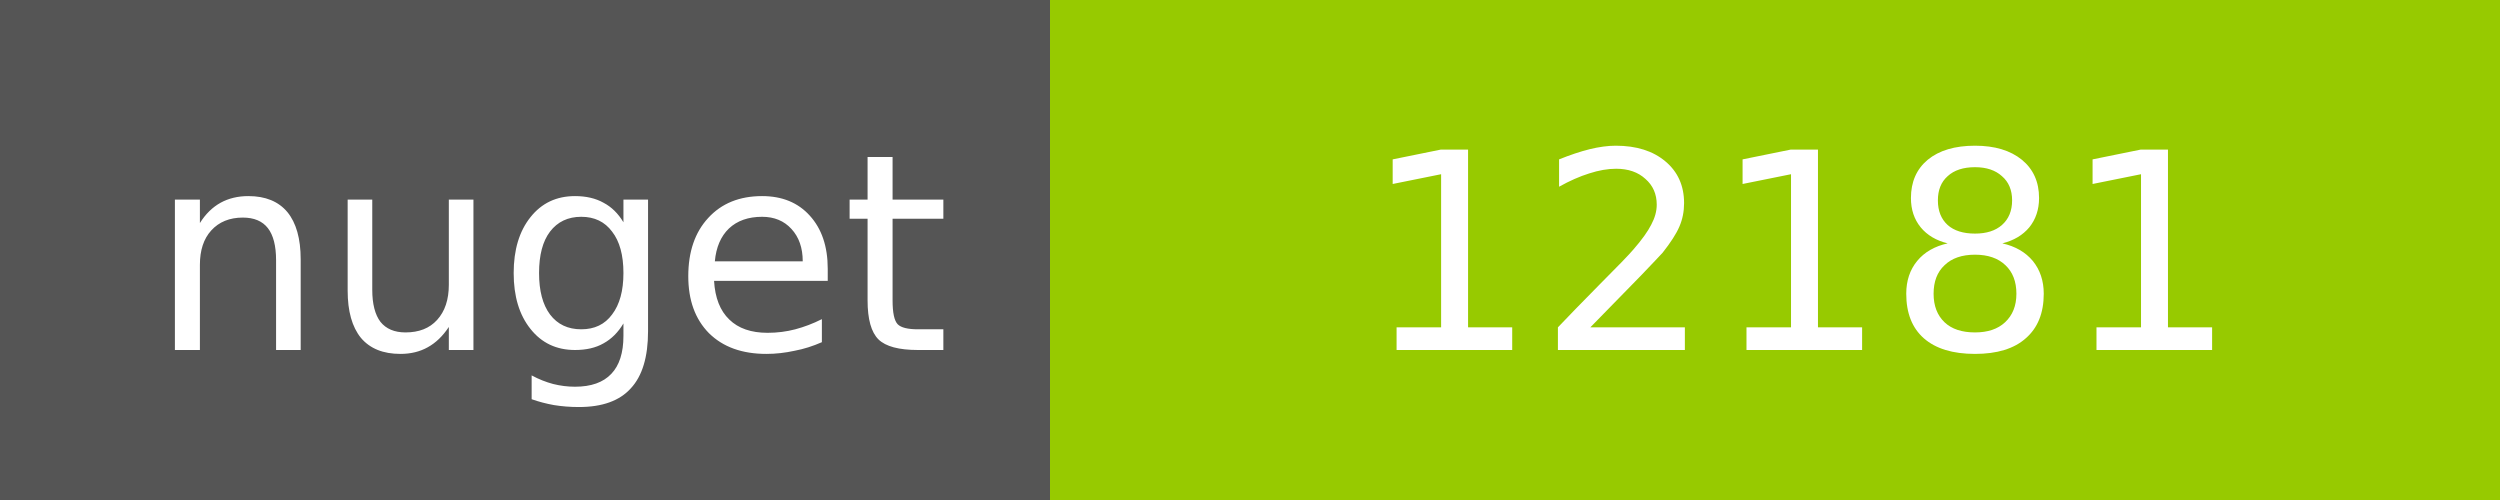
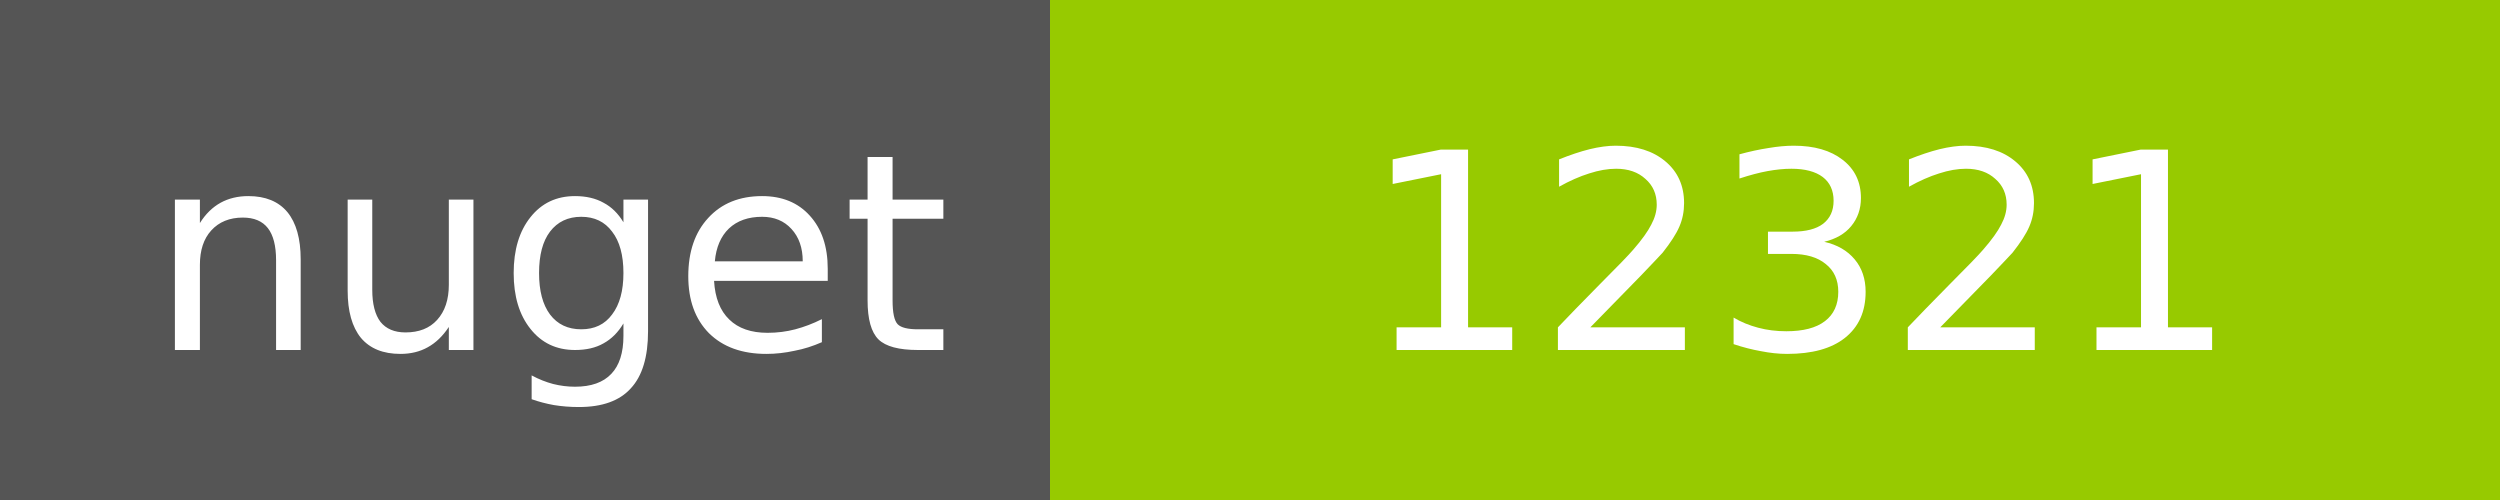
<svg xmlns="http://www.w3.org/2000/svg" width="100" height="20">
  <g shape-rendering="crispEdges">
    <path fill="#555" d="M0 0h42v20H0z" />
    <path fill="#97CA00" d="M42 0h58v20H42z" />
  </g>
  <g fill="#fff" text-anchor="middle" font-family="DejaVu Sans,Verdana,Geneva,sans-serif" font-size="11">
    <text x="22" y="14">nuget</text>
-     <text x="72" y="14">12181</text>
+     <text x="72" y="14">12321</text>
  </g>
</svg>
